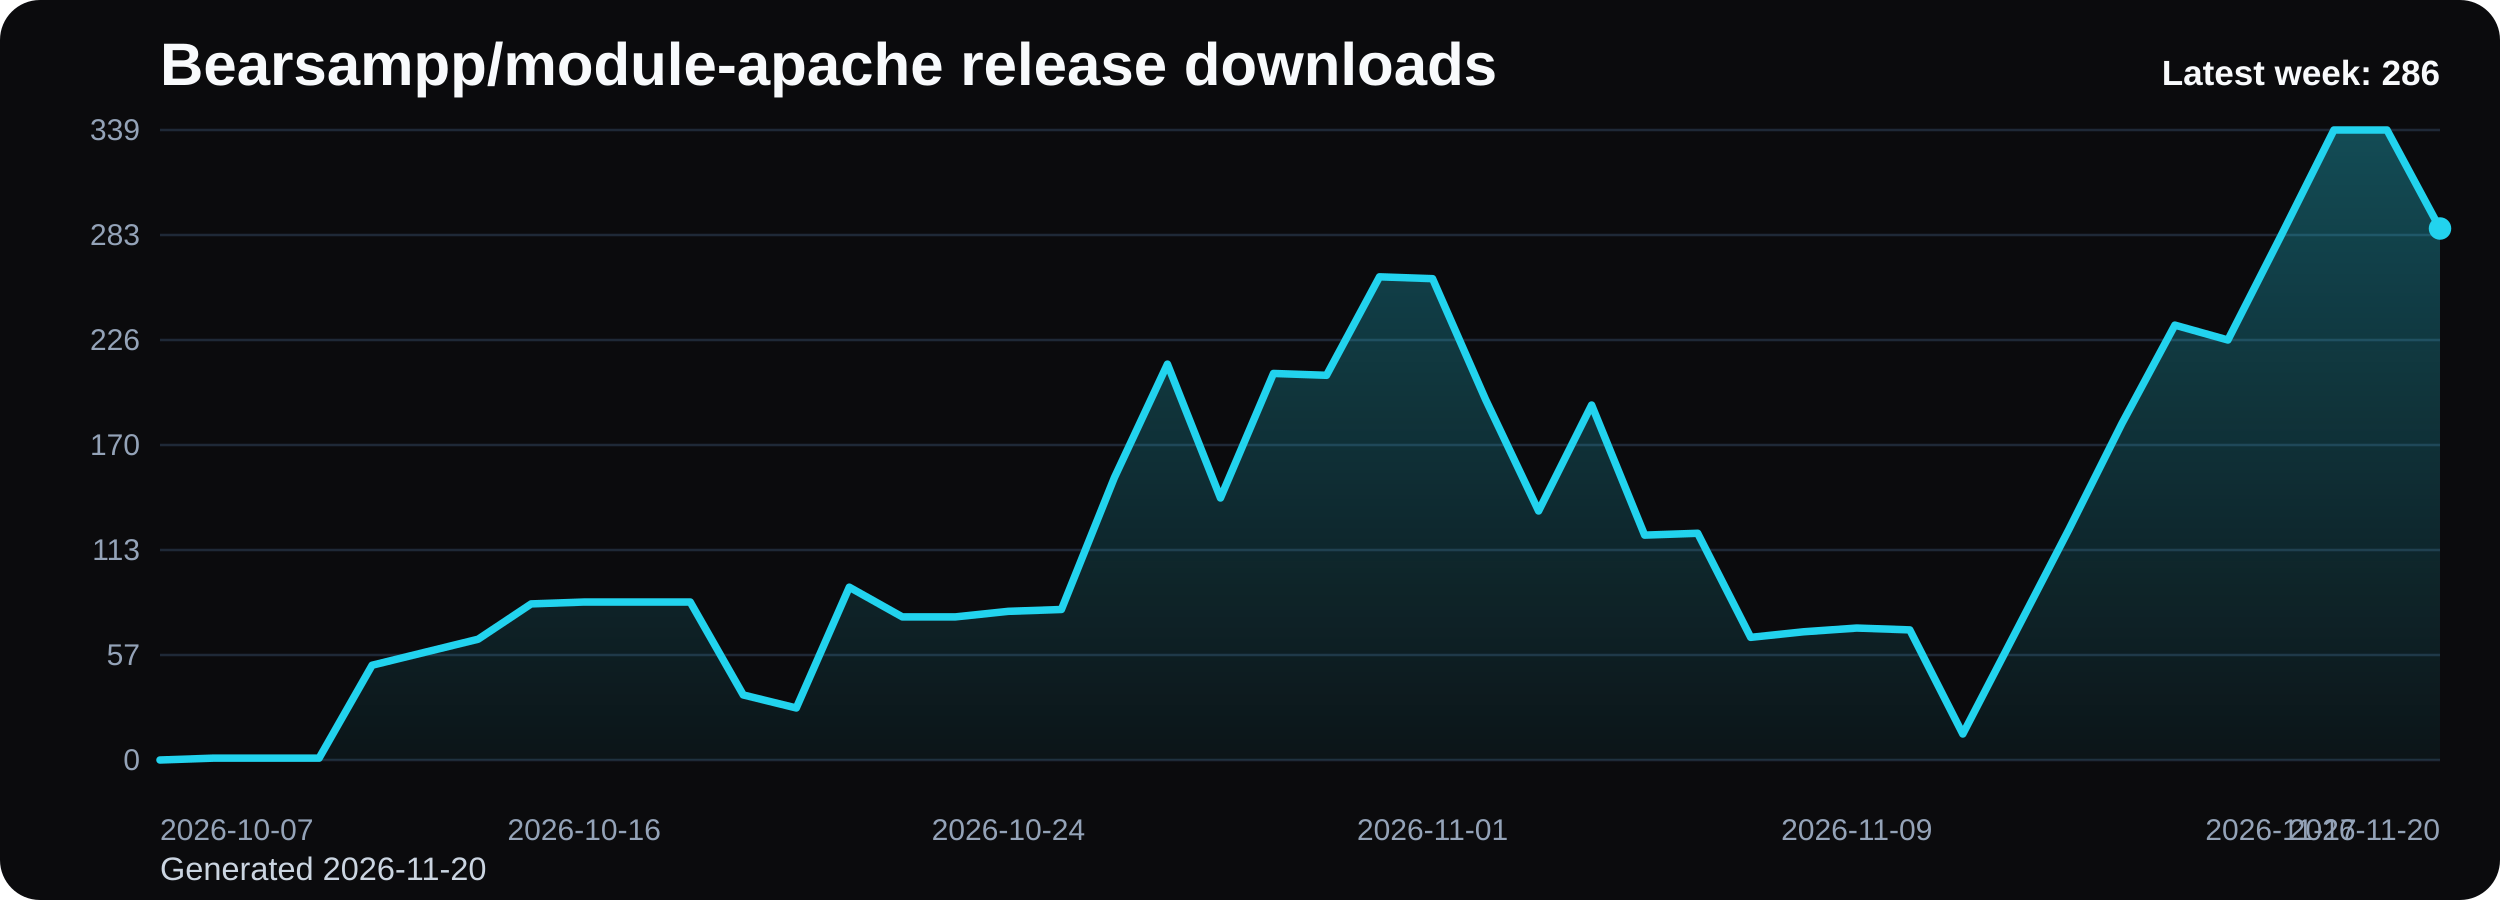
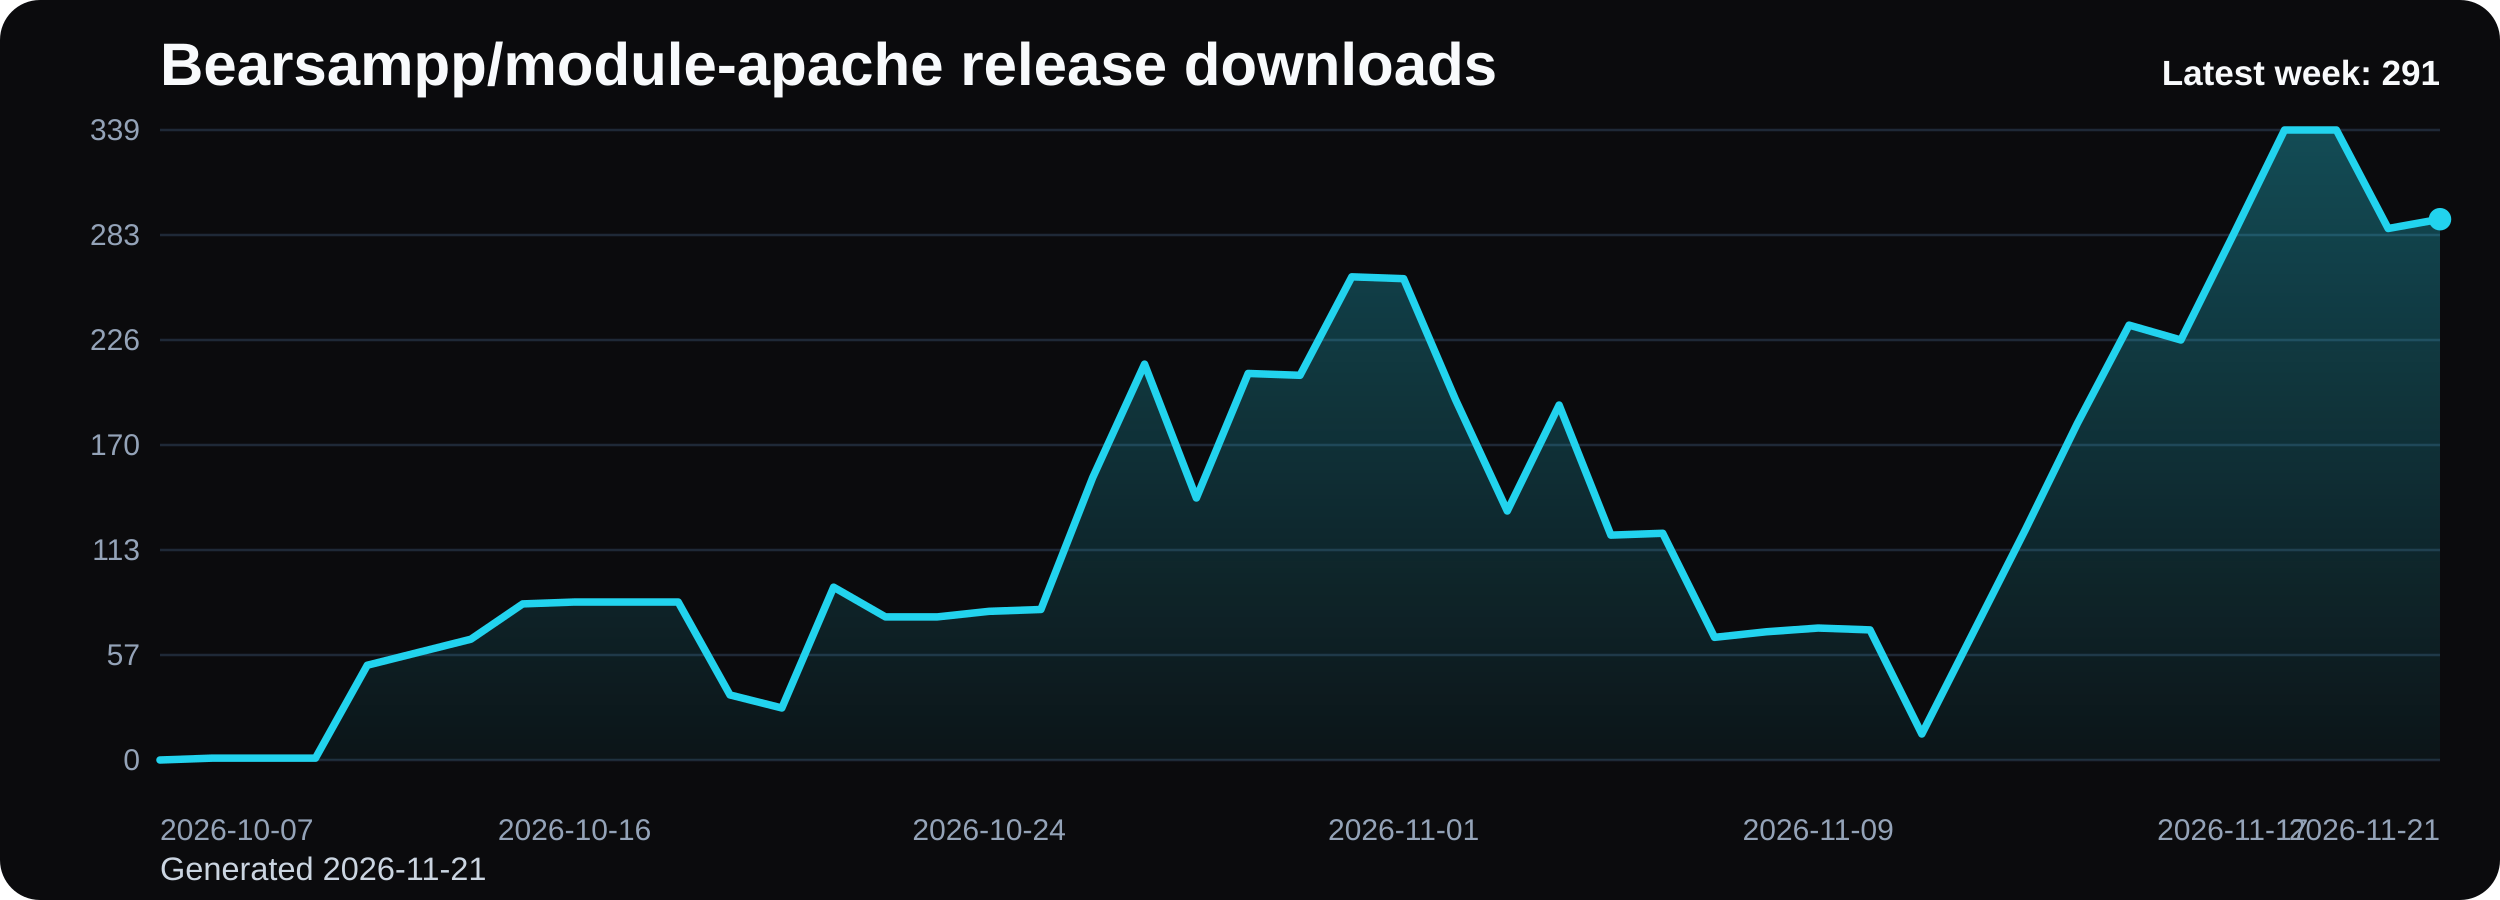
<svg xmlns="http://www.w3.org/2000/svg" viewBox="0 0 1000 360" role="img" aria-label="Bearsampp/module-apache release downloads chart">
  <defs>
    <linearGradient id="fill-weekly-black" x1="0" y1="0" x2="0" y2="1">
      <stop offset="0%" stop-color="#22d3ee" stop-opacity="0.32" />
      <stop offset="100%" stop-color="#22d3ee" stop-opacity="0.05" />
    </linearGradient>
    <style>
      .bg { fill: #0b0b0d; }
      .title { font: 700 24px Arial, sans-serif; fill: #f8fafc; }
      .sub { font: 400 13px Arial, sans-serif; fill: #cbd5e1; }
      .grid { stroke: #1f2937; stroke-width: 1; }
      .axis { font: 400 12px Arial, sans-serif; fill: #94a3b8; }
      .line { fill: none; stroke: #22d3ee; stroke-width: 3; stroke-linecap: round; stroke-linejoin: round; }
      .dot { fill: #22d3ee; }
      .value { font: 600 11px Arial, sans-serif; fill: #cbd5e1; }
      .latest { font: 700 14px Arial, sans-serif; fill: #f8fafc; }
    </style>
  </defs>
  <rect class="bg" x="0" y="0" width="1000" height="360" rx="16" />
  <text class="title" x="64" y="34">Bearsampp/module-apache release downloads</text>
-   <text class="sub" x="64" y="352">Generated 2026-11-20</text>
+   <text class="sub" x="64" y="352">Generated 2026-11-21</text>
  <line x1="64" y1="52.00" x2="976" y2="52.00" class="grid" />
  <text x="56" y="56.00" text-anchor="end" class="axis">339</text>
  <line x1="64" y1="94.00" x2="976" y2="94.00" class="grid" />
  <text x="56" y="98.00" text-anchor="end" class="axis">283</text>
  <line x1="64" y1="136.00" x2="976" y2="136.00" class="grid" />
  <text x="56" y="140.00" text-anchor="end" class="axis">226</text>
  <line x1="64" y1="178.00" x2="976" y2="178.00" class="grid" />
  <text x="56" y="182.00" text-anchor="end" class="axis">170</text>
  <line x1="64" y1="220.00" x2="976" y2="220.00" class="grid" />
  <text x="56" y="224.00" text-anchor="end" class="axis">113</text>
  <line x1="64" y1="262.00" x2="976" y2="262.00" class="grid" />
  <text x="56" y="266.00" text-anchor="end" class="axis">57</text>
  <line x1="64" y1="304.00" x2="976" y2="304.00" class="grid" />
  <text x="56" y="308.00" text-anchor="end" class="axis">0</text>
-   <path d="M 64.00 304 L 64.00 304.00 L 85.21 303.26 L 106.42 303.26 L 127.63 303.26 L 148.84 266.09 L 170.05 260.88 L 191.26 255.68 L 212.47 241.56 L 233.67 240.81 L 254.88 240.81 L 276.09 240.81 L 297.30 277.98 L 318.51 283.19 L 339.72 234.87 L 360.93 246.76 L 382.14 246.76 L 403.35 244.53 L 424.56 243.79 L 445.77 191.01 L 466.98 145.66 L 488.19 199.19 L 509.40 149.38 L 530.60 150.12 L 551.81 110.73 L 573.02 111.47 L 594.23 159.79 L 615.44 204.39 L 636.65 162.02 L 657.86 214.05 L 679.07 213.31 L 700.28 254.94 L 721.49 252.71 L 742.70 251.22 L 763.91 251.96 L 785.12 293.59 L 806.33 252.71 L 827.53 211.82 L 848.74 169.45 L 869.95 130.05 L 891.16 136.00 L 912.37 94.37 L 933.58 52.00 L 954.79 52.00 L 976.00 91.40 L 976.00 304 Z" fill="url(#fill-weekly-black)" />
-   <polyline class="line" points="64.00,304.00 85.21,303.26 106.42,303.26 127.63,303.26 148.84,266.09 170.05,260.88 191.26,255.68 212.47,241.56 233.67,240.81 254.88,240.81 276.09,240.81 297.30,277.98 318.51,283.19 339.72,234.87 360.93,246.76 382.14,246.76 403.35,244.53 424.56,243.79 445.77,191.01 466.98,145.66 488.19,199.19 509.40,149.38 530.60,150.12 551.81,110.73 573.02,111.47 594.23,159.79 615.44,204.39 636.65,162.02 657.86,214.05 679.07,213.31 700.28,254.94 721.49,252.71 742.70,251.22 763.91,251.96 785.12,293.59 806.33,252.71 827.53,211.82 848.74,169.45 869.95,130.05 891.16,136.00 912.37,94.37 933.58,52.00 954.79,52.00 976.00,91.40" />
-   <circle class="dot" cx="976.00" cy="91.40" r="4.5" />
+   <path d="M 64.00 304 L 64.00 304.00 L 84.73 303.26 L 105.45 303.26 L 126.18 303.26 L 146.91 266.09 L 167.64 260.88 L 188.36 255.68 L 209.09 241.56 L 229.82 240.81 L 250.55 240.81 L 271.27 240.81 L 292.00 277.98 L 312.73 283.19 L 333.45 234.87 L 354.18 246.76 L 374.91 246.76 L 395.64 244.53 L 416.36 243.79 L 437.09 191.01 L 457.82 145.66 L 478.55 199.19 L 499.27 149.38 L 520.00 150.12 L 540.73 110.73 L 561.45 111.47 L 582.18 159.79 L 602.91 204.39 L 623.64 162.02 L 644.36 214.05 L 665.09 213.31 L 685.82 254.94 L 706.55 252.71 L 727.27 251.22 L 748.00 251.96 L 768.73 293.59 L 789.45 252.71 L 810.18 211.82 L 830.91 169.45 L 851.64 130.05 L 872.36 136.00 L 893.09 94.37 L 913.82 52.00 L 934.55 52.00 L 955.27 91.40 L 976.00 87.68 L 976.00 304 Z" fill="url(#fill-weekly-black)" />
+   <polyline class="line" points="64.00,304.00 84.73,303.26 105.45,303.26 126.18,303.26 146.91,266.09 167.64,260.88 188.36,255.68 209.09,241.56 229.82,240.81 250.55,240.81 271.27,240.81 292.00,277.98 312.73,283.19 333.45,234.87 354.18,246.76 374.91,246.76 395.64,244.53 416.36,243.79 437.09,191.01 457.82,145.66 478.55,199.19 499.27,149.38 520.00,150.12 540.73,110.73 561.45,111.47 582.18,159.79 602.91,204.39 623.64,162.02 644.36,214.05 665.09,213.31 685.82,254.94 706.55,252.71 727.27,251.22 748.00,251.96 768.73,293.59 789.45,252.71 810.18,211.82 830.91,169.45 851.64,130.05 872.36,136.00 893.09,94.37 913.82,52.00 934.55,52.00 955.27,91.40 976.00,87.68" />
+   <circle class="dot" cx="976.00" cy="87.68" r="4.5" />
  <text class="axis" x="64.00" y="336" text-anchor="start">2026-10-07</text>
-   <text class="axis" x="233.67" y="336" text-anchor="middle">2026-10-16</text>
-   <text class="axis" x="403.35" y="336" text-anchor="middle">2026-10-24</text>
-   <text class="axis" x="573.02" y="336" text-anchor="middle">2026-11-01</text>
-   <text class="axis" x="742.70" y="336" text-anchor="middle">2026-11-09</text>
-   <text class="axis" x="912.37" y="336" text-anchor="middle">2026-11-17</text>
-   <text class="axis" x="976.00" y="336" text-anchor="end">2026-11-20</text>
-   <text class="latest" x="976" y="34" text-anchor="end">Latest week: 286</text>
+   <text class="axis" x="229.82" y="336" text-anchor="middle">2026-10-16</text>
+   <text class="axis" x="395.64" y="336" text-anchor="middle">2026-10-24</text>
+   <text class="axis" x="561.45" y="336" text-anchor="middle">2026-11-01</text>
+   <text class="axis" x="727.27" y="336" text-anchor="middle">2026-11-09</text>
+   <text class="axis" x="893.09" y="336" text-anchor="middle">2026-11-17</text>
+   <text class="axis" x="976.00" y="336" text-anchor="end">2026-11-21</text>
+   <text class="latest" x="976" y="34" text-anchor="end">Latest week: 291</text>
</svg>
